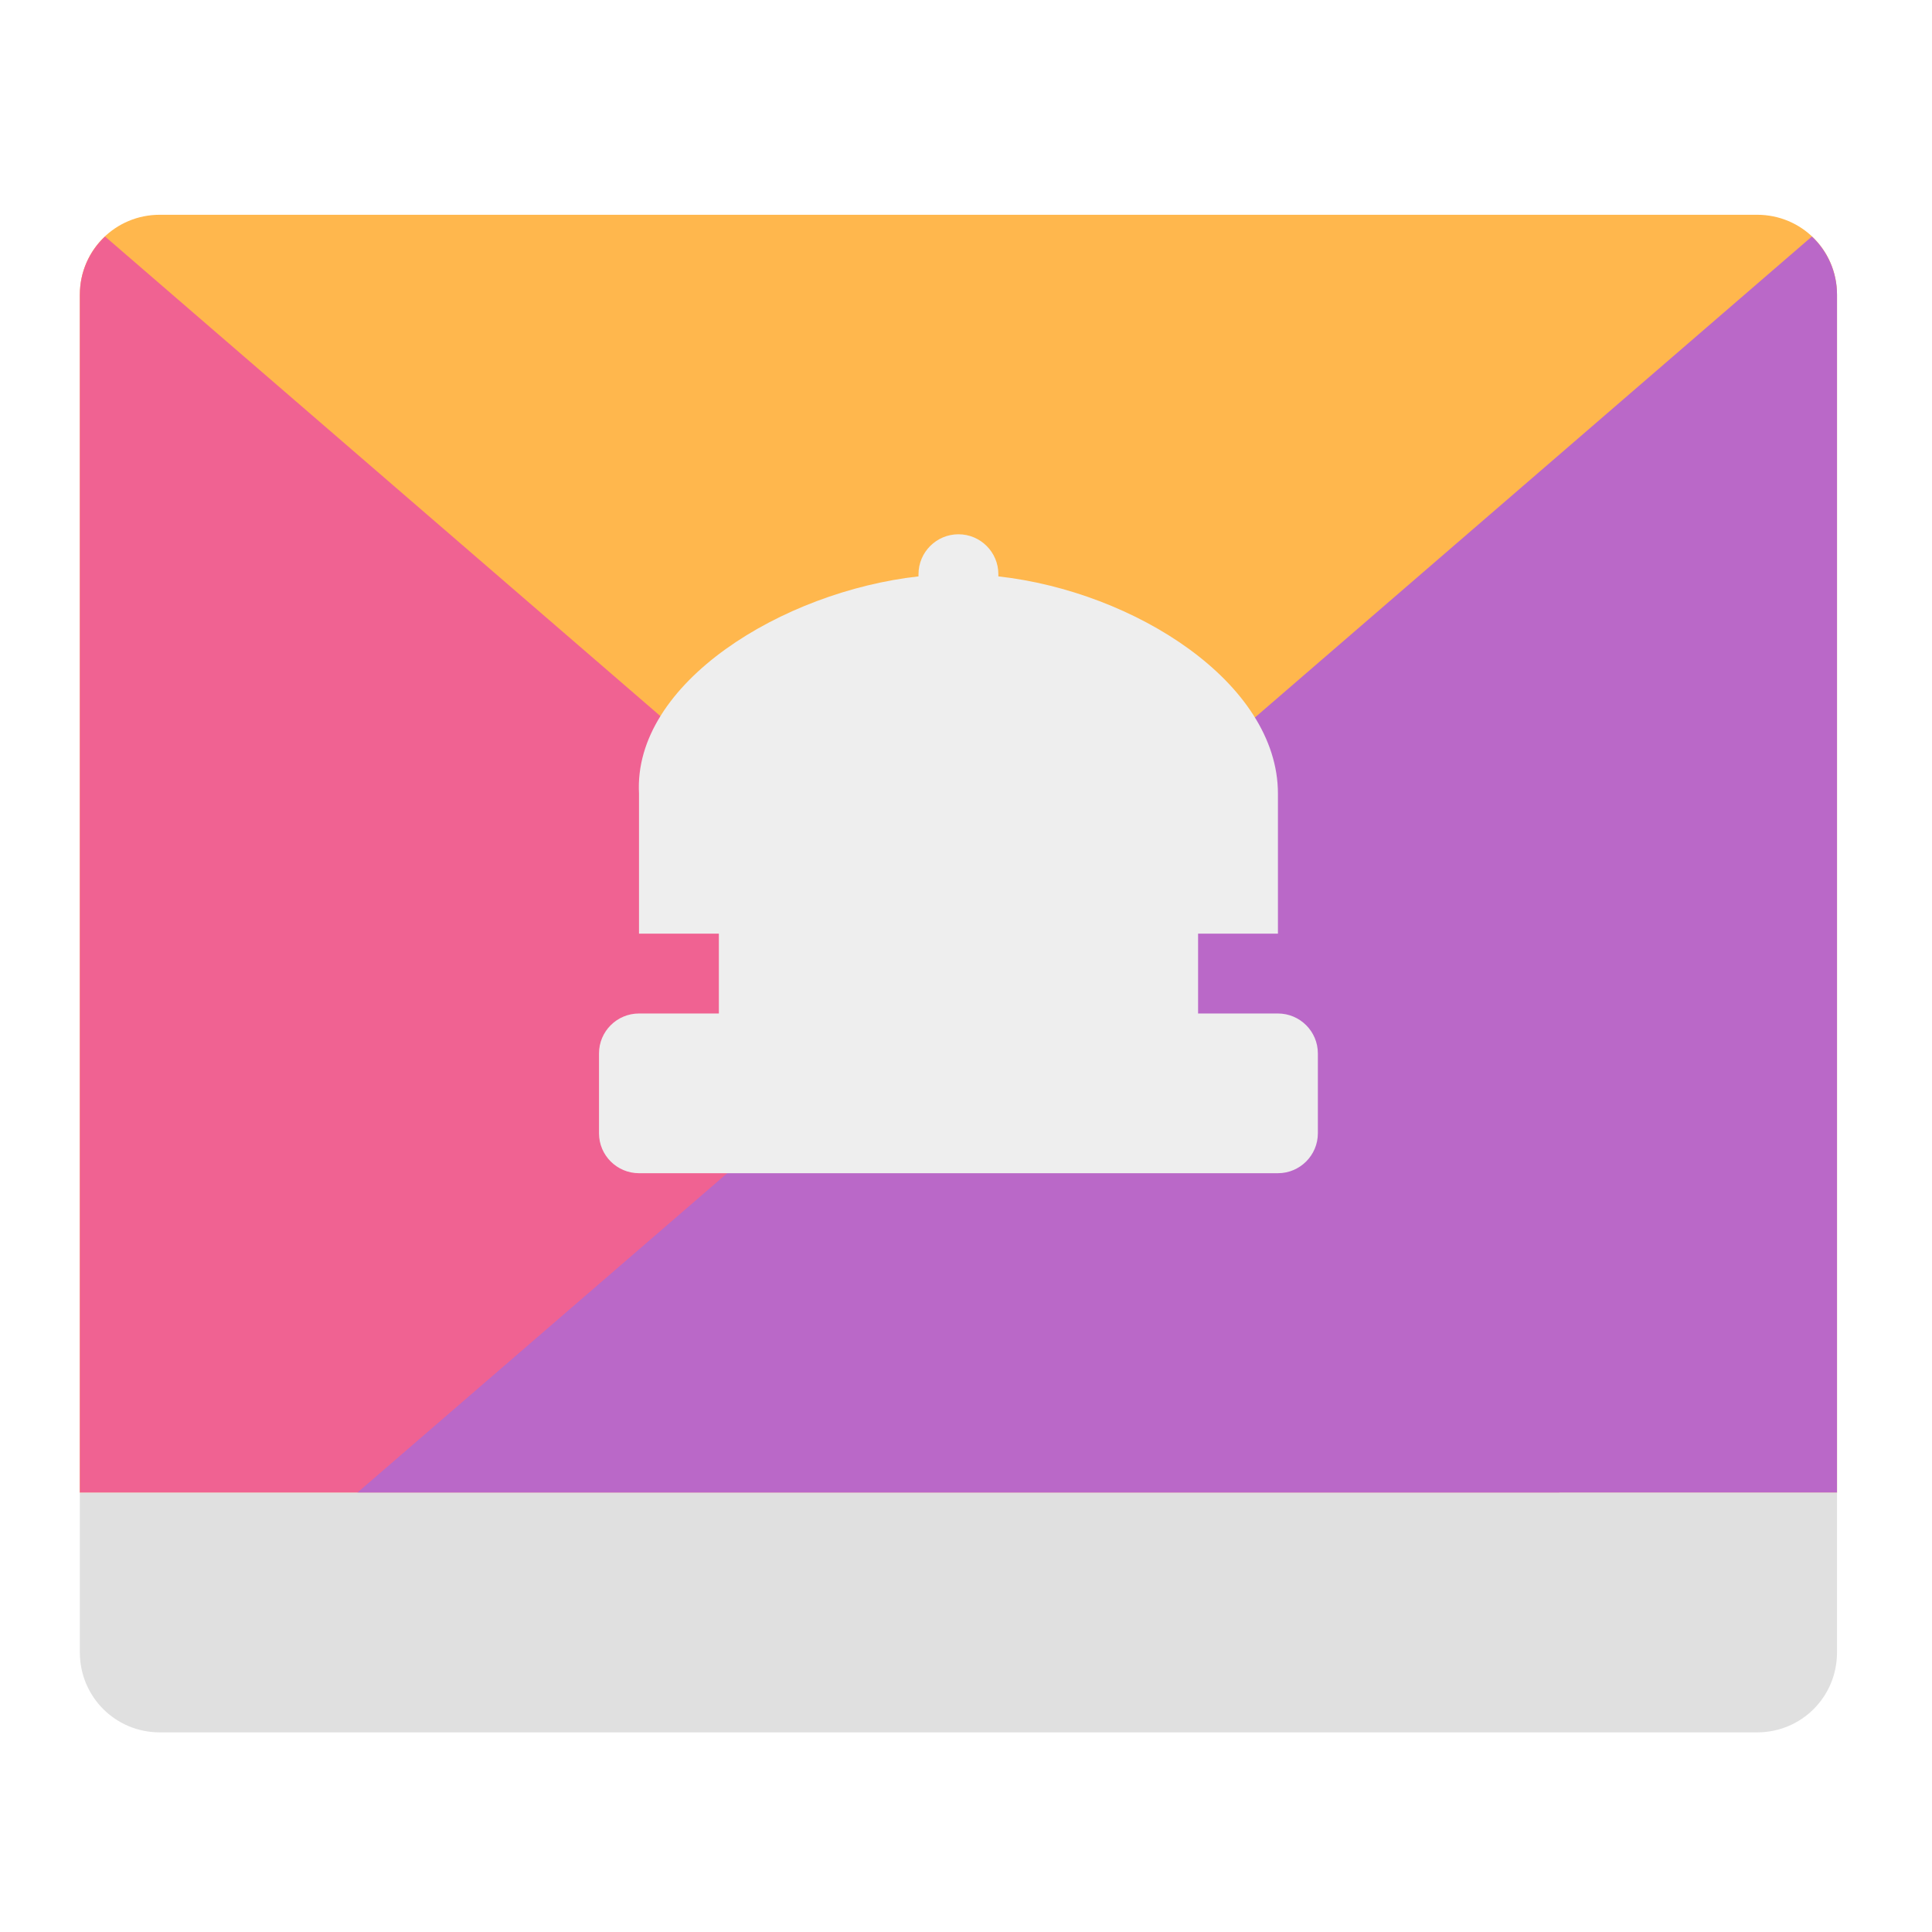
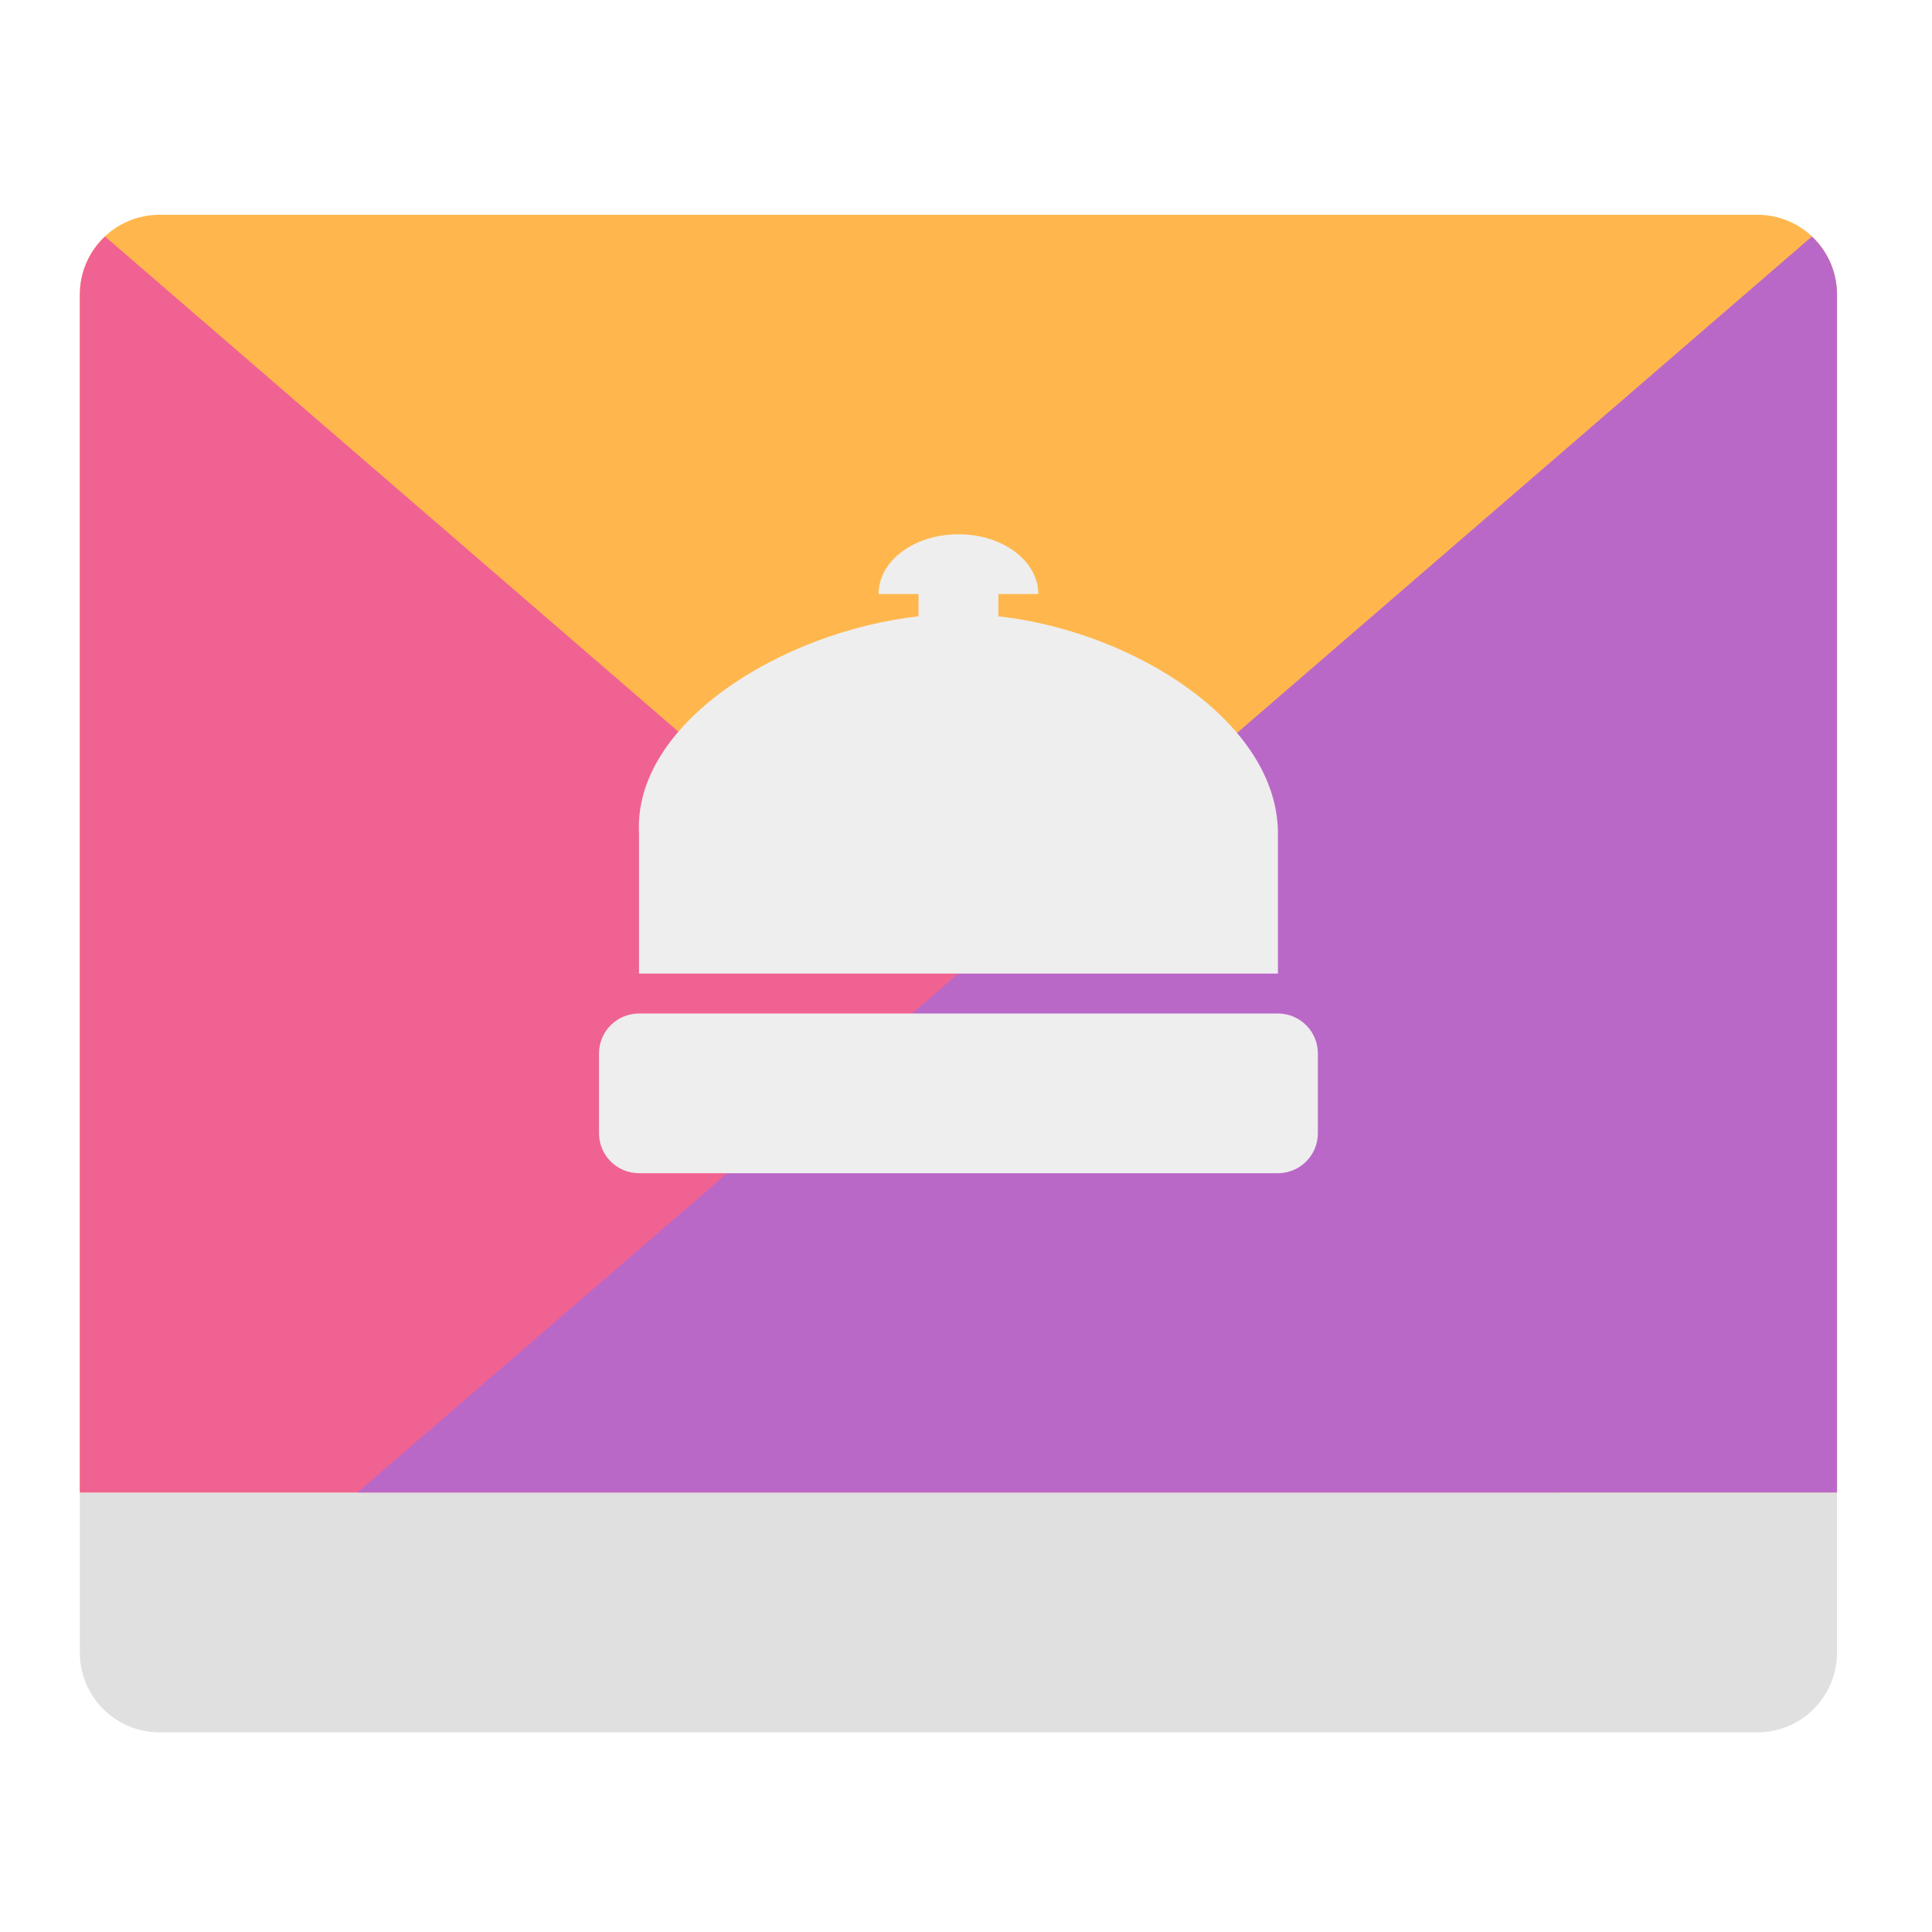
<svg xmlns="http://www.w3.org/2000/svg" width="24px" height="24px" viewBox="0 0 24 24" version="1.1">
  <g id="surface1">
    <path style=" stroke:none;fill-rule:nonzero;fill:rgb(100%,71.765%,30.196%);fill-opacity:1;" d="M 1.984 2.668 C 1.434 2.668 0.992 3.109 0.992 3.66 L 0.992 18.543 L 22.82 18.543 L 22.82 3.66 C 22.82 3.109 22.379 2.668 21.828 2.668 Z M 1.984 2.668 " />
    <path style=" stroke:none;fill-rule:nonzero;fill:rgb(94.118%,38.431%,57.255%);fill-opacity:1;" d="M 1.305 2.938 C 1.113 3.117 0.992 3.375 0.992 3.66 L 0.992 18.543 L 19.375 18.543 Z M 1.305 2.938 " />
    <path style=" stroke:none;fill-rule:nonzero;fill:rgb(72.941%,40.784%,78.431%);fill-opacity:1;" d="M 22.508 2.938 L 4.438 18.543 L 22.82 18.543 L 22.82 3.66 C 22.82 3.375 22.699 3.117 22.508 2.938 Z M 22.508 2.938 " />
    <path style=" stroke:none;fill-rule:nonzero;fill:rgb(87.843%,87.843%,87.843%);fill-opacity:1;" d="M 0.992 18.543 L 0.992 20.527 C 0.992 21.078 1.434 21.52 1.984 21.52 L 21.828 21.52 C 22.379 21.52 22.82 21.078 22.82 20.527 L 22.82 18.543 Z M 0.992 18.543 " />
-     <path style=" stroke:none;fill-rule:nonzero;fill:rgb(93.333%,93.333%,93.333%);fill-opacity:1;" d="M 11.906 6.637 C 11.633 6.637 11.41 6.859 11.41 7.133 C 11.41 7.141 11.41 7.152 11.41 7.16 C 9.723 7.348 7.863 8.484 7.938 9.859 L 7.938 11.598 L 8.93 11.598 L 8.93 12.59 L 7.938 12.59 C 7.664 12.59 7.441 12.812 7.441 13.086 L 7.441 14.078 C 7.441 14.352 7.664 14.574 7.938 14.574 L 15.875 14.574 C 16.148 14.574 16.371 14.352 16.371 14.078 L 16.371 13.086 C 16.371 12.812 16.148 12.59 15.875 12.59 L 14.883 12.59 L 14.883 11.598 L 15.875 11.598 L 15.875 9.859 C 15.875 8.48 14.09 7.348 12.402 7.16 C 12.402 7.152 12.402 7.141 12.402 7.133 C 12.402 6.859 12.18 6.637 11.906 6.637 Z M 11.906 6.637 " />
+     <path style=" stroke:none;fill-rule:nonzero;fill:rgb(93.333%,93.333%,93.333%);fill-opacity:1;" d="M 11.906 6.637 C 11.355 6.637 10.914 6.969 10.914 7.379 L 11.41 7.379 L 11.41 7.656 C 9.723 7.844 7.863 8.98 7.938 10.355 L 7.938 12.094 L 15.875 12.094 L 15.875 10.355 C 15.875 8.977 14.09 7.844 12.402 7.656 L 12.402 7.379 L 12.898 7.379 C 12.898 6.969 12.457 6.637 11.906 6.637 Z M 7.938 12.59 C 7.664 12.59 7.441 12.812 7.441 13.086 L 7.441 14.078 C 7.441 14.352 7.664 14.574 7.938 14.574 L 15.875 14.574 C 16.148 14.574 16.371 14.352 16.371 14.078 L 16.371 13.086 C 16.371 12.812 16.148 12.59 15.875 12.59 Z M 7.938 12.59 " />
  </g>
</svg>
